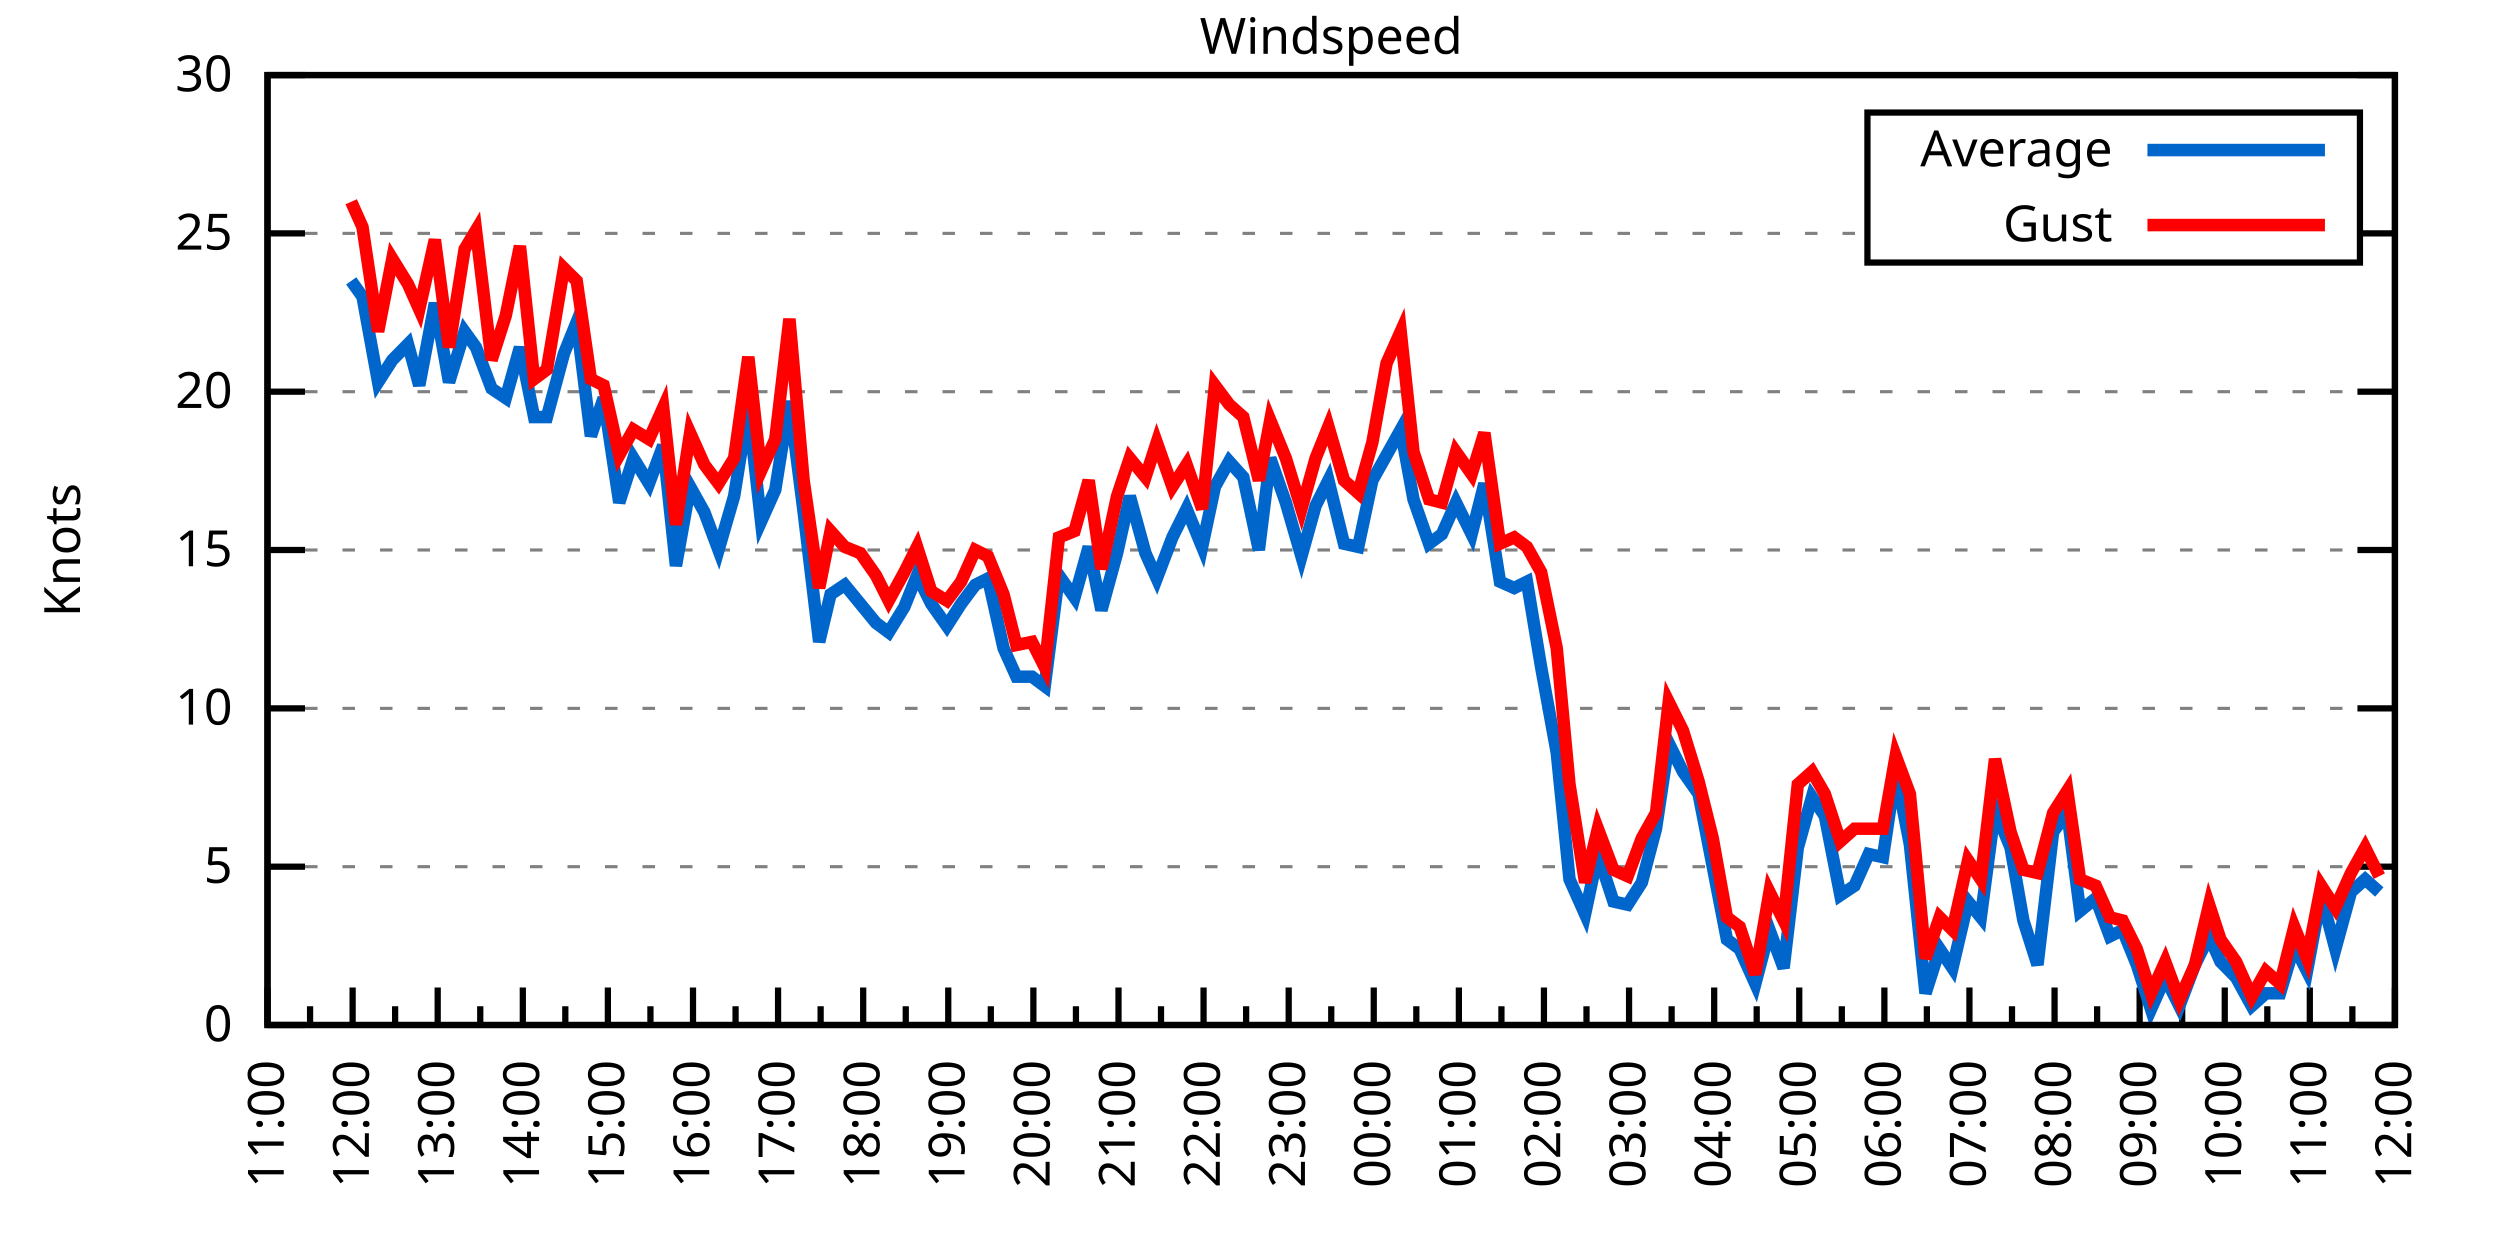
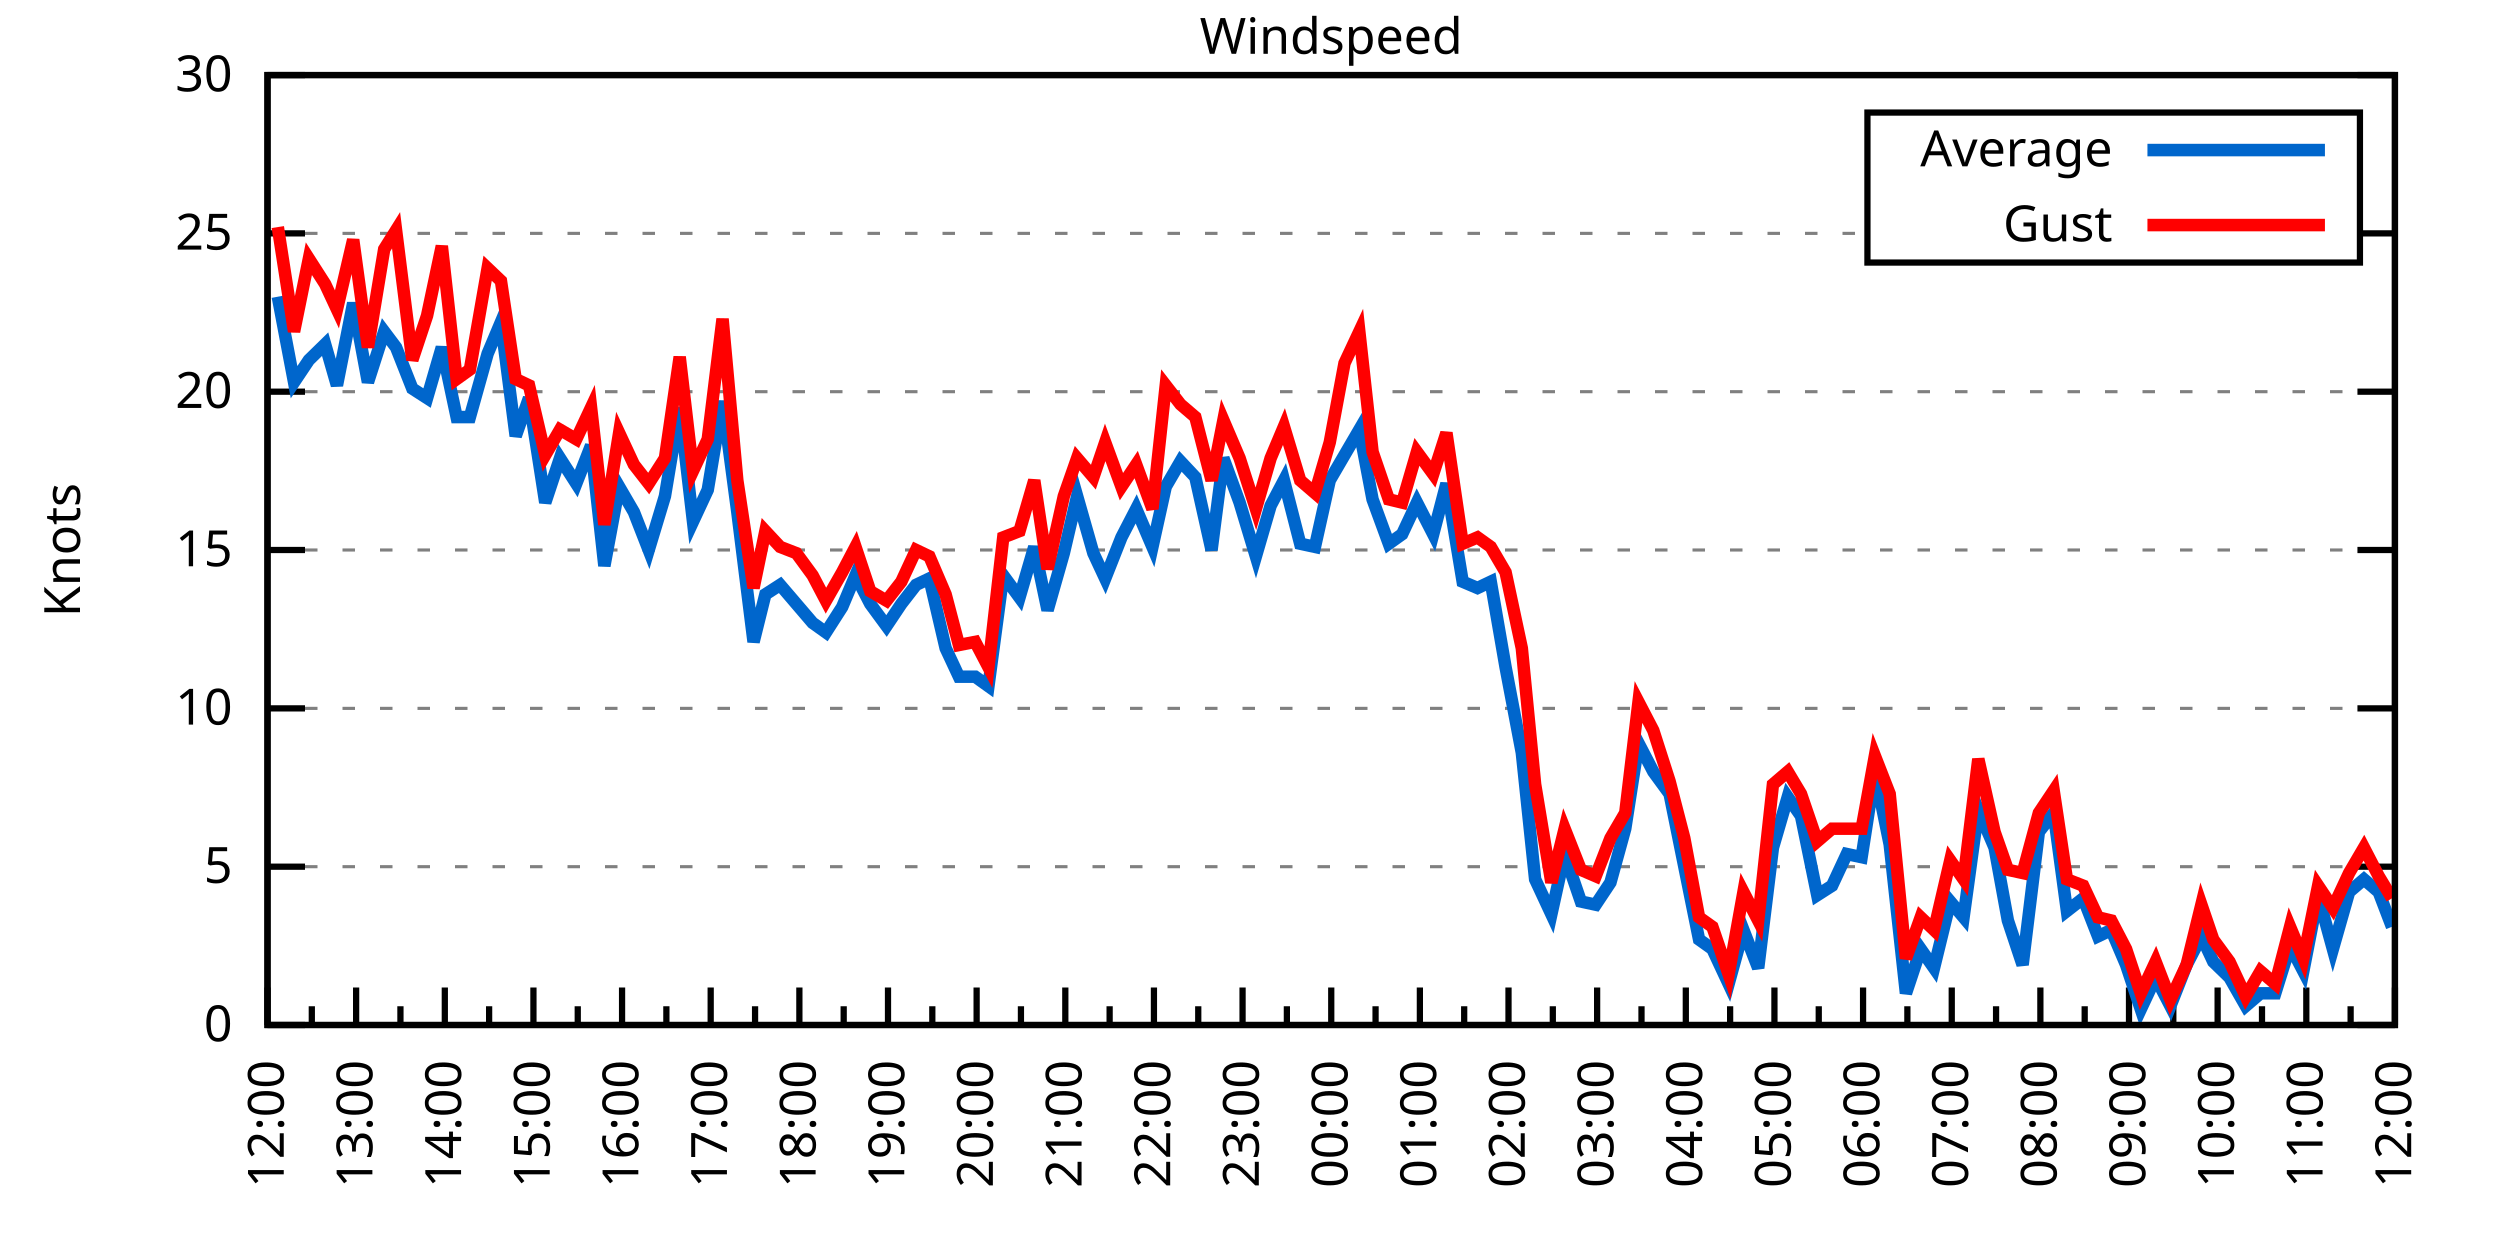
<svg xmlns="http://www.w3.org/2000/svg" xmlns:xlink="http://www.w3.org/1999/xlink" width="400" height="200" viewBox="0 0 400 200">
  <g id="gnuplot_canvas">
    <rect x="0" y="0" width="400" height="200" fill="none" />
    <defs>
      <circle id="gpDot" r="0.5" stroke-width="0.5" stroke="currentColor" />
      <path id="gpPt0" stroke-width="0.333" stroke="currentColor" d="M-1,0 h2 M0,-1 v2" />
      <path id="gpPt1" stroke-width="0.333" stroke="currentColor" d="M-1,-1 L1,1 M1,-1 L-1,1" />
      <path id="gpPt2" stroke-width="0.333" stroke="currentColor" d="M-1,0 L1,0 M0,-1 L0,1 M-1,-1 L1,1 M-1,1 L1,-1" />
      <rect id="gpPt3" stroke-width="0.333" stroke="currentColor" x="-1" y="-1" width="2" height="2" />
      <rect id="gpPt4" stroke-width="0.333" stroke="currentColor" fill="currentColor" x="-1" y="-1" width="2" height="2" />
      <circle id="gpPt5" stroke-width="0.333" stroke="currentColor" cx="0" cy="0" r="1" />
      <use xlink:href="#gpPt5" id="gpPt6" fill="currentColor" stroke="none" />
      <path id="gpPt7" stroke-width="0.333" stroke="currentColor" d="M0,-1.33 L-1.33,0.67 L1.33,0.67 z" />
      <use xlink:href="#gpPt7" id="gpPt8" fill="currentColor" stroke="none" />
      <use xlink:href="#gpPt7" id="gpPt9" stroke="currentColor" transform="rotate(180)" />
      <use xlink:href="#gpPt9" id="gpPt10" fill="currentColor" stroke="none" />
      <use xlink:href="#gpPt3" id="gpPt11" stroke="currentColor" transform="rotate(45)" />
      <use xlink:href="#gpPt11" id="gpPt12" fill="currentColor" stroke="none" />
      <path id="gpPt13" stroke-width="0.333" stroke="currentColor" d="M0,1.330 L1.265,0.411 L0.782,-1.067 L-0.782,-1.076 L-1.265,0.411 z" />
      <use xlink:href="#gpPt13" id="gpPt14" fill="currentColor" stroke="none" />
      <filter id="textbox" filterUnits="objectBoundingBox" x="0" y="0" height="1" width="1">
        <feFlood flood-color="white" flood-opacity="1" result="bgnd" />
        <feComposite in="SourceGraphic" in2="bgnd" operator="atop" />
      </filter>
      <filter id="greybox" filterUnits="objectBoundingBox" x="0" y="0" height="1" width="1">
        <feFlood flood-color="lightgrey" flood-opacity="1" result="grey" />
        <feComposite in="SourceGraphic" in2="grey" operator="atop" />
      </filter>
    </defs>
    <g fill="none" color="white" stroke="currentColor" stroke-width="1.00" stroke-linecap="butt" stroke-linejoin="miter">
</g>
    <g fill="none" color="black" stroke="currentColor" stroke-width="1.00" stroke-linecap="butt" stroke-linejoin="miter">
      <g stroke="none" shape-rendering="crispEdges">
        <polygon fill="rgb(255, 255, 255)" points="42.80,164.00 383.18,164.00 383.18,12.02 42.80,12.02 " />
      </g>
    </g>
    <g fill="none" color="black" stroke="currentColor" stroke-width="1.00" stroke-linecap="butt" stroke-linejoin="miter">
</g>
    <g fill="none" color="black" stroke="black" stroke-width="0.50" stroke-linecap="butt" stroke-linejoin="miter">
</g>
    <g fill="none" color="gray" stroke="currentColor" stroke-width="0.50" stroke-linecap="butt" stroke-linejoin="miter">
      <path stroke="gray" stroke-dasharray="2,4" class="gridline" d="M42.80,164.00 L383.19,164.00  " />
    </g>
    <g fill="none" color="gray" stroke="gray" stroke-width="1.00" stroke-linecap="butt" stroke-linejoin="miter">
</g>
    <g fill="none" color="black" stroke="currentColor" stroke-width="1.00" stroke-linecap="butt" stroke-linejoin="miter">
      <path stroke="black" d="M42.80,164.00 L48.80,164.00 M383.19,164.00 L377.19,164.00  " />
      <g transform="translate(37.20,166.60)" stroke="none" fill="black" font-family="Sans" font-size="8.00" text-anchor="end">
        <text>
          <tspan font-family="Sans"> 0</tspan>
        </text>
      </g>
    </g>
    <g fill="none" color="black" stroke="currentColor" stroke-width="1.00" stroke-linecap="butt" stroke-linejoin="miter">
</g>
    <g fill="none" color="black" stroke="black" stroke-width="0.50" stroke-linecap="butt" stroke-linejoin="miter">
</g>
    <g fill="none" color="gray" stroke="currentColor" stroke-width="0.50" stroke-linecap="butt" stroke-linejoin="miter">
      <path stroke="gray" stroke-dasharray="2,4" class="gridline" d="M42.80,138.67 L383.19,138.67  " />
    </g>
    <g fill="none" color="gray" stroke="gray" stroke-width="1.00" stroke-linecap="butt" stroke-linejoin="miter">
</g>
    <g fill="none" color="black" stroke="currentColor" stroke-width="1.00" stroke-linecap="butt" stroke-linejoin="miter">
      <path stroke="black" d="M42.80,138.67 L48.80,138.67 M383.19,138.67 L377.19,138.67  " />
      <g transform="translate(37.20,141.27)" stroke="none" fill="black" font-family="Sans" font-size="8.00" text-anchor="end">
        <text>
          <tspan font-family="Sans"> 5</tspan>
        </text>
      </g>
    </g>
    <g fill="none" color="black" stroke="currentColor" stroke-width="1.00" stroke-linecap="butt" stroke-linejoin="miter">
</g>
    <g fill="none" color="black" stroke="black" stroke-width="0.50" stroke-linecap="butt" stroke-linejoin="miter">
</g>
    <g fill="none" color="gray" stroke="currentColor" stroke-width="0.50" stroke-linecap="butt" stroke-linejoin="miter">
      <path stroke="gray" stroke-dasharray="2,4" class="gridline" d="M42.80,113.34 L383.19,113.34  " />
    </g>
    <g fill="none" color="gray" stroke="gray" stroke-width="1.00" stroke-linecap="butt" stroke-linejoin="miter">
</g>
    <g fill="none" color="black" stroke="currentColor" stroke-width="1.00" stroke-linecap="butt" stroke-linejoin="miter">
      <path stroke="black" d="M42.80,113.34 L48.80,113.34 M383.19,113.34 L377.19,113.34  " />
      <g transform="translate(37.20,115.94)" stroke="none" fill="black" font-family="Sans" font-size="8.00" text-anchor="end">
        <text>
          <tspan font-family="Sans"> 10</tspan>
        </text>
      </g>
    </g>
    <g fill="none" color="black" stroke="currentColor" stroke-width="1.00" stroke-linecap="butt" stroke-linejoin="miter">
</g>
    <g fill="none" color="black" stroke="black" stroke-width="0.50" stroke-linecap="butt" stroke-linejoin="miter">
</g>
    <g fill="none" color="gray" stroke="currentColor" stroke-width="0.50" stroke-linecap="butt" stroke-linejoin="miter">
      <path stroke="gray" stroke-dasharray="2,4" class="gridline" d="M42.80,88.00 L383.19,88.00  " />
    </g>
    <g fill="none" color="gray" stroke="gray" stroke-width="1.00" stroke-linecap="butt" stroke-linejoin="miter">
</g>
    <g fill="none" color="black" stroke="currentColor" stroke-width="1.00" stroke-linecap="butt" stroke-linejoin="miter">
      <path stroke="black" d="M42.80,88.00 L48.80,88.00 M383.19,88.00 L377.19,88.00  " />
      <g transform="translate(37.20,90.60)" stroke="none" fill="black" font-family="Sans" font-size="8.00" text-anchor="end">
        <text>
          <tspan font-family="Sans"> 15</tspan>
        </text>
      </g>
    </g>
    <g fill="none" color="black" stroke="currentColor" stroke-width="1.00" stroke-linecap="butt" stroke-linejoin="miter">
</g>
    <g fill="none" color="black" stroke="black" stroke-width="0.50" stroke-linecap="butt" stroke-linejoin="miter">
</g>
    <g fill="none" color="gray" stroke="currentColor" stroke-width="0.50" stroke-linecap="butt" stroke-linejoin="miter">
      <path stroke="gray" stroke-dasharray="2,4" class="gridline" d="M42.80,62.67 L383.19,62.67  " />
    </g>
    <g fill="none" color="gray" stroke="gray" stroke-width="1.00" stroke-linecap="butt" stroke-linejoin="miter">
</g>
    <g fill="none" color="black" stroke="currentColor" stroke-width="1.00" stroke-linecap="butt" stroke-linejoin="miter">
      <path stroke="black" d="M42.80,62.67 L48.80,62.67 M383.19,62.67 L377.19,62.67  " />
      <g transform="translate(37.20,65.27)" stroke="none" fill="black" font-family="Sans" font-size="8.00" text-anchor="end">
        <text>
          <tspan font-family="Sans"> 20</tspan>
        </text>
      </g>
    </g>
    <g fill="none" color="black" stroke="currentColor" stroke-width="1.00" stroke-linecap="butt" stroke-linejoin="miter">
</g>
    <g fill="none" color="black" stroke="black" stroke-width="0.50" stroke-linecap="butt" stroke-linejoin="miter">
</g>
    <g fill="none" color="gray" stroke="currentColor" stroke-width="0.50" stroke-linecap="butt" stroke-linejoin="miter">
      <path stroke="gray" stroke-dasharray="2,4" class="gridline" d="M42.80,37.34 L298.79,37.34 M377.59,37.34 L383.19,37.34  " />
    </g>
    <g fill="none" color="gray" stroke="gray" stroke-width="1.00" stroke-linecap="butt" stroke-linejoin="miter">
</g>
    <g fill="none" color="black" stroke="currentColor" stroke-width="1.00" stroke-linecap="butt" stroke-linejoin="miter">
      <path stroke="black" d="M42.80,37.34 L48.80,37.34 M383.19,37.34 L377.19,37.34  " />
      <g transform="translate(37.20,39.94)" stroke="none" fill="black" font-family="Sans" font-size="8.00" text-anchor="end">
        <text>
          <tspan font-family="Sans"> 25</tspan>
        </text>
      </g>
    </g>
    <g fill="none" color="black" stroke="currentColor" stroke-width="1.00" stroke-linecap="butt" stroke-linejoin="miter">
</g>
    <g fill="none" color="black" stroke="black" stroke-width="0.50" stroke-linecap="butt" stroke-linejoin="miter">
</g>
    <g fill="none" color="gray" stroke="currentColor" stroke-width="0.50" stroke-linecap="butt" stroke-linejoin="miter">
      <path stroke="gray" stroke-dasharray="2,4" class="gridline" d="M42.80,12.01 L383.19,12.01  " />
    </g>
    <g fill="none" color="gray" stroke="gray" stroke-width="1.00" stroke-linecap="butt" stroke-linejoin="miter">
</g>
    <g fill="none" color="black" stroke="currentColor" stroke-width="1.00" stroke-linecap="butt" stroke-linejoin="miter">
      <path stroke="black" d="M42.80,12.01 L48.80,12.01 M383.19,12.01 L377.19,12.01  " />
      <g transform="translate(37.20,14.61)" stroke="none" fill="black" font-family="Sans" font-size="8.00" text-anchor="end">
        <text>
          <tspan font-family="Sans"> 30</tspan>
        </text>
      </g>
    </g>
    <g fill="none" color="black" stroke="currentColor" stroke-width="1.00" stroke-linecap="butt" stroke-linejoin="miter">
      <path stroke="black" d="M42.80,164.00 L42.80,158.00  " />
      <g transform="translate(45.40,169.60) rotate(270)" stroke="none" fill="black" font-family="Sans" font-size="8.00" text-anchor="end">
        <text>
+           <tspan font-family="Sans">12:00</tspan>
+         </text>
+       </g>
+     </g>
+     <g fill="none" color="black" stroke="currentColor" stroke-width="1.00" stroke-linecap="butt" stroke-linejoin="miter">
+       <path stroke="black" d="M49.89,164.00 L49.89,161.00 M56.98,164.00 L56.98,158.00  " />
+       <g transform="translate(59.58,169.60) rotate(270)" stroke="none" fill="black" font-family="Sans" font-size="8.00" text-anchor="end">
+         <text>
+           <tspan font-family="Sans">13:00</tspan>
+         </text>
+       </g>
+     </g>
+     <g fill="none" color="black" stroke="currentColor" stroke-width="1.00" stroke-linecap="butt" stroke-linejoin="miter">
+       <path stroke="black" d="M64.07,164.00 L64.07,161.00 M71.17,164.00 L71.17,158.00  " />
+       <g transform="translate(73.77,169.60) rotate(270)" stroke="none" fill="black" font-family="Sans" font-size="8.00" text-anchor="end">
+         <text>
+           <tspan font-family="Sans">14:00</tspan>
+         </text>
+       </g>
+     </g>
+     <g fill="none" color="black" stroke="currentColor" stroke-width="1.00" stroke-linecap="butt" stroke-linejoin="miter">
+       <path stroke="black" d="M78.26,164.00 L78.26,161.00 M85.35,164.00 L85.35,158.00  " />
+       <g transform="translate(87.95,169.60) rotate(270)" stroke="none" fill="black" font-family="Sans" font-size="8.00" text-anchor="end">
+         <text>
+           <tspan font-family="Sans">15:00</tspan>
+         </text>
+       </g>
+     </g>
+     <g fill="none" color="black" stroke="currentColor" stroke-width="1.00" stroke-linecap="butt" stroke-linejoin="miter">
+       <path stroke="black" d="M92.44,164.00 L92.44,161.00 M99.53,164.00 L99.53,158.00  " />
+       <g transform="translate(102.13,169.60) rotate(270)" stroke="none" fill="black" font-family="Sans" font-size="8.00" text-anchor="end">
+         <text>
+           <tspan font-family="Sans">16:00</tspan>
+         </text>
+       </g>
+     </g>
+     <g fill="none" color="black" stroke="currentColor" stroke-width="1.00" stroke-linecap="butt" stroke-linejoin="miter">
+       <path stroke="black" d="M106.62,164.00 L106.62,161.00 M113.71,164.00 L113.71,158.00  " />
+       <g transform="translate(116.31,169.60) rotate(270)" stroke="none" fill="black" font-family="Sans" font-size="8.00" text-anchor="end">
+         <text>
+           <tspan font-family="Sans">17:00</tspan>
+         </text>
+       </g>
+     </g>
+     <g fill="none" color="black" stroke="currentColor" stroke-width="1.00" stroke-linecap="butt" stroke-linejoin="miter">
+       <path stroke="black" d="M120.81,164.00 L120.81,161.00 M127.90,164.00 L127.90,158.00  " />
+       <g transform="translate(130.50,169.60) rotate(270)" stroke="none" fill="black" font-family="Sans" font-size="8.00" text-anchor="end">
+         <text>
+           <tspan font-family="Sans">18:00</tspan>
+         </text>
+       </g>
+     </g>
+     <g fill="none" color="black" stroke="currentColor" stroke-width="1.00" stroke-linecap="butt" stroke-linejoin="miter">
+       <path stroke="black" d="M134.99,164.00 L134.99,161.00 M142.08,164.00 L142.08,158.00  " />
+       <g transform="translate(144.68,169.60) rotate(270)" stroke="none" fill="black" font-family="Sans" font-size="8.00" text-anchor="end">
+         <text>
+           <tspan font-family="Sans">19:00</tspan>
+         </text>
+       </g>
+     </g>
+     <g fill="none" color="black" stroke="currentColor" stroke-width="1.00" stroke-linecap="butt" stroke-linejoin="miter">
+       <path stroke="black" d="M149.17,164.00 L149.17,161.00 M156.26,164.00 L156.26,158.00  " />
+       <g transform="translate(158.86,169.60) rotate(270)" stroke="none" fill="black" font-family="Sans" font-size="8.00" text-anchor="end">
+         <text>
+           <tspan font-family="Sans">20:00</tspan>
+         </text>
+       </g>
+     </g>
+     <g fill="none" color="black" stroke="currentColor" stroke-width="1.00" stroke-linecap="butt" stroke-linejoin="miter">
+       <path stroke="black" d="M163.35,164.00 L163.35,161.00 M170.45,164.00 L170.45,158.00  " />
+       <g transform="translate(173.05,169.60) rotate(270)" stroke="none" fill="black" font-family="Sans" font-size="8.00" text-anchor="end">
+         <text>
+           <tspan font-family="Sans">21:00</tspan>
+         </text>
+       </g>
+     </g>
+     <g fill="none" color="black" stroke="currentColor" stroke-width="1.00" stroke-linecap="butt" stroke-linejoin="miter">
+       <path stroke="black" d="M177.54,164.00 L177.54,161.00 M184.63,164.00 L184.63,158.00  " />
+       <g transform="translate(187.23,169.60) rotate(270)" stroke="none" fill="black" font-family="Sans" font-size="8.00" text-anchor="end">
+         <text>
+           <tspan font-family="Sans">22:00</tspan>
+         </text>
+       </g>
+     </g>
+     <g fill="none" color="black" stroke="currentColor" stroke-width="1.00" stroke-linecap="butt" stroke-linejoin="miter">
+       <path stroke="black" d="M191.72,164.00 L191.72,161.00 M198.81,164.00 L198.81,158.00  " />
+       <g transform="translate(201.41,169.60) rotate(270)" stroke="none" fill="black" font-family="Sans" font-size="8.00" text-anchor="end">
+         <text>
+           <tspan font-family="Sans">23:00</tspan>
+         </text>
+       </g>
+     </g>
+     <g fill="none" color="black" stroke="currentColor" stroke-width="1.00" stroke-linecap="butt" stroke-linejoin="miter">
+       <path stroke="black" d="M205.90,164.00 L205.90,161.00 M213.00,164.00 L213.00,158.00  " />
+       <g transform="translate(215.60,169.60) rotate(270)" stroke="none" fill="black" font-family="Sans" font-size="8.00" text-anchor="end">
+         <text>
+           <tspan font-family="Sans">00:00</tspan>
+         </text>
+       </g>
+     </g>
+     <g fill="none" color="black" stroke="currentColor" stroke-width="1.00" stroke-linecap="butt" stroke-linejoin="miter">
+       <path stroke="black" d="M220.09,164.00 L220.09,161.00 M227.18,164.00 L227.18,158.00  " />
+       <g transform="translate(229.78,169.60) rotate(270)" stroke="none" fill="black" font-family="Sans" font-size="8.00" text-anchor="end">
+         <text>
+           <tspan font-family="Sans">01:00</tspan>
+         </text>
+       </g>
+     </g>
+     <g fill="none" color="black" stroke="currentColor" stroke-width="1.00" stroke-linecap="butt" stroke-linejoin="miter">
+       <path stroke="black" d="M234.27,164.00 L234.27,161.00 M241.36,164.00 L241.36,158.00  " />
+       <g transform="translate(243.96,169.60) rotate(270)" stroke="none" fill="black" font-family="Sans" font-size="8.00" text-anchor="end">
+         <text>
+           <tspan font-family="Sans">02:00</tspan>
+         </text>
+       </g>
+     </g>
+     <g fill="none" color="black" stroke="currentColor" stroke-width="1.00" stroke-linecap="butt" stroke-linejoin="miter">
+       <path stroke="black" d="M248.45,164.00 L248.45,161.00 M255.54,164.00 L255.54,158.00  " />
+       <g transform="translate(258.14,169.60) rotate(270)" stroke="none" fill="black" font-family="Sans" font-size="8.00" text-anchor="end">
+         <text>
+           <tspan font-family="Sans">03:00</tspan>
+         </text>
+       </g>
+     </g>
+     <g fill="none" color="black" stroke="currentColor" stroke-width="1.00" stroke-linecap="butt" stroke-linejoin="miter">
+       <path stroke="black" d="M262.64,164.00 L262.64,161.00 M269.73,164.00 L269.73,158.00  " />
+       <g transform="translate(272.33,169.60) rotate(270)" stroke="none" fill="black" font-family="Sans" font-size="8.00" text-anchor="end">
+         <text>
+           <tspan font-family="Sans">04:00</tspan>
+         </text>
+       </g>
+     </g>
+     <g fill="none" color="black" stroke="currentColor" stroke-width="1.00" stroke-linecap="butt" stroke-linejoin="miter">
+       <path stroke="black" d="M276.82,164.00 L276.82,161.00 M283.91,164.00 L283.91,158.00  " />
+       <g transform="translate(286.51,169.60) rotate(270)" stroke="none" fill="black" font-family="Sans" font-size="8.00" text-anchor="end">
+         <text>
+           <tspan font-family="Sans">05:00</tspan>
+         </text>
+       </g>
+     </g>
+     <g fill="none" color="black" stroke="currentColor" stroke-width="1.00" stroke-linecap="butt" stroke-linejoin="miter">
+       <path stroke="black" d="M291.00,164.00 L291.00,161.00 M298.09,164.00 L298.09,158.00  " />
+       <g transform="translate(300.69,169.60) rotate(270)" stroke="none" fill="black" font-family="Sans" font-size="8.00" text-anchor="end">
+         <text>
+           <tspan font-family="Sans">06:00</tspan>
+         </text>
+       </g>
+     </g>
+     <g fill="none" color="black" stroke="currentColor" stroke-width="1.00" stroke-linecap="butt" stroke-linejoin="miter">
+       <path stroke="black" d="M305.18,164.00 L305.18,161.00 M312.28,164.00 L312.28,158.00  " />
+       <g transform="translate(314.88,169.60) rotate(270)" stroke="none" fill="black" font-family="Sans" font-size="8.00" text-anchor="end">
+         <text>
+           <tspan font-family="Sans">07:00</tspan>
+         </text>
+       </g>
+     </g>
+     <g fill="none" color="black" stroke="currentColor" stroke-width="1.00" stroke-linecap="butt" stroke-linejoin="miter">
+       <path stroke="black" d="M319.37,164.00 L319.37,161.00 M326.46,164.00 L326.46,158.00  " />
+       <g transform="translate(329.06,169.60) rotate(270)" stroke="none" fill="black" font-family="Sans" font-size="8.00" text-anchor="end">
+         <text>
+           <tspan font-family="Sans">08:00</tspan>
+         </text>
+       </g>
+     </g>
+     <g fill="none" color="black" stroke="currentColor" stroke-width="1.00" stroke-linecap="butt" stroke-linejoin="miter">
+       <path stroke="black" d="M333.55,164.00 L333.55,161.00 M340.64,164.00 L340.64,158.00  " />
+       <g transform="translate(343.24,169.60) rotate(270)" stroke="none" fill="black" font-family="Sans" font-size="8.00" text-anchor="end">
+         <text>
+           <tspan font-family="Sans">09:00</tspan>
+         </text>
+       </g>
+     </g>
+     <g fill="none" color="black" stroke="currentColor" stroke-width="1.00" stroke-linecap="butt" stroke-linejoin="miter">
+       <path stroke="black" d="M347.73,164.00 L347.73,161.00 M354.82,164.00 L354.82,158.00  " />
+       <g transform="translate(357.42,169.60) rotate(270)" stroke="none" fill="black" font-family="Sans" font-size="8.00" text-anchor="end">
+         <text>
+           <tspan font-family="Sans">10:00</tspan>
+         </text>
+       </g>
+     </g>
+     <g fill="none" color="black" stroke="currentColor" stroke-width="1.00" stroke-linecap="butt" stroke-linejoin="miter">
+       <path stroke="black" d="M361.92,164.00 L361.92,161.00 M369.01,164.00 L369.01,158.00  " />
+       <g transform="translate(371.61,169.60) rotate(270)" stroke="none" fill="black" font-family="Sans" font-size="8.00" text-anchor="end">
+         <text>
          <tspan font-family="Sans">11:00</tspan>
        </text>
      </g>
    </g>
    <g fill="none" color="black" stroke="currentColor" stroke-width="1.00" stroke-linecap="butt" stroke-linejoin="miter">
-       <path stroke="black" d="M49.61,164.00 L49.61,161.00 M56.42,164.00 L56.42,158.00  " />
-       <g transform="translate(59.02,169.60) rotate(270)" stroke="none" fill="black" font-family="Sans" font-size="8.00" text-anchor="end">
-         <text>
-           <tspan font-family="Sans">12:00</tspan>
-         </text>
-       </g>
-     </g>
-     <g fill="none" color="black" stroke="currentColor" stroke-width="1.00" stroke-linecap="butt" stroke-linejoin="miter">
-       <path stroke="black" d="M63.22,164.00 L63.22,161.00 M70.03,164.00 L70.03,158.00  " />
-       <g transform="translate(72.63,169.60) rotate(270)" stroke="none" fill="black" font-family="Sans" font-size="8.00" text-anchor="end">
-         <text>
-           <tspan font-family="Sans">13:00</tspan>
-         </text>
-       </g>
-     </g>
-     <g fill="none" color="black" stroke="currentColor" stroke-width="1.00" stroke-linecap="butt" stroke-linejoin="miter">
-       <path stroke="black" d="M76.84,164.00 L76.84,161.00 M83.65,164.00 L83.65,158.00  " />
-       <g transform="translate(86.25,169.60) rotate(270)" stroke="none" fill="black" font-family="Sans" font-size="8.00" text-anchor="end">
-         <text>
-           <tspan font-family="Sans">14:00</tspan>
-         </text>
-       </g>
-     </g>
-     <g fill="none" color="black" stroke="currentColor" stroke-width="1.00" stroke-linecap="butt" stroke-linejoin="miter">
-       <path stroke="black" d="M90.45,164.00 L90.45,161.00 M97.26,164.00 L97.26,158.00  " />
-       <g transform="translate(99.86,169.60) rotate(270)" stroke="none" fill="black" font-family="Sans" font-size="8.00" text-anchor="end">
-         <text>
-           <tspan font-family="Sans">15:00</tspan>
-         </text>
-       </g>
-     </g>
-     <g fill="none" color="black" stroke="currentColor" stroke-width="1.00" stroke-linecap="butt" stroke-linejoin="miter">
-       <path stroke="black" d="M104.07,164.00 L104.07,161.00 M110.88,164.00 L110.88,158.00  " />
-       <g transform="translate(113.48,169.60) rotate(270)" stroke="none" fill="black" font-family="Sans" font-size="8.00" text-anchor="end">
-         <text>
-           <tspan font-family="Sans">16:00</tspan>
-         </text>
-       </g>
-     </g>
-     <g fill="none" color="black" stroke="currentColor" stroke-width="1.00" stroke-linecap="butt" stroke-linejoin="miter">
-       <path stroke="black" d="M117.69,164.00 L117.69,161.00 M124.49,164.00 L124.49,158.00  " />
-       <g transform="translate(127.09,169.60) rotate(270)" stroke="none" fill="black" font-family="Sans" font-size="8.00" text-anchor="end">
-         <text>
-           <tspan font-family="Sans">17:00</tspan>
-         </text>
-       </g>
-     </g>
-     <g fill="none" color="black" stroke="currentColor" stroke-width="1.00" stroke-linecap="butt" stroke-linejoin="miter">
-       <path stroke="black" d="M131.30,164.00 L131.30,161.00 M138.11,164.00 L138.11,158.00  " />
-       <g transform="translate(140.71,169.60) rotate(270)" stroke="none" fill="black" font-family="Sans" font-size="8.00" text-anchor="end">
-         <text>
-           <tspan font-family="Sans">18:00</tspan>
-         </text>
-       </g>
-     </g>
-     <g fill="none" color="black" stroke="currentColor" stroke-width="1.00" stroke-linecap="butt" stroke-linejoin="miter">
-       <path stroke="black" d="M144.92,164.00 L144.92,161.00 M151.72,164.00 L151.72,158.00  " />
-       <g transform="translate(154.32,169.60) rotate(270)" stroke="none" fill="black" font-family="Sans" font-size="8.00" text-anchor="end">
-         <text>
-           <tspan font-family="Sans">19:00</tspan>
-         </text>
-       </g>
-     </g>
-     <g fill="none" color="black" stroke="currentColor" stroke-width="1.00" stroke-linecap="butt" stroke-linejoin="miter">
-       <path stroke="black" d="M158.53,164.00 L158.53,161.00 M165.34,164.00 L165.34,158.00  " />
-       <g transform="translate(167.94,169.60) rotate(270)" stroke="none" fill="black" font-family="Sans" font-size="8.00" text-anchor="end">
-         <text>
-           <tspan font-family="Sans">20:00</tspan>
-         </text>
-       </g>
-     </g>
-     <g fill="none" color="black" stroke="currentColor" stroke-width="1.00" stroke-linecap="butt" stroke-linejoin="miter">
-       <path stroke="black" d="M172.15,164.00 L172.15,161.00 M178.96,164.00 L178.96,158.00  " />
-       <g transform="translate(181.56,169.60) rotate(270)" stroke="none" fill="black" font-family="Sans" font-size="8.00" text-anchor="end">
-         <text>
-           <tspan font-family="Sans">21:00</tspan>
-         </text>
-       </g>
-     </g>
-     <g fill="none" color="black" stroke="currentColor" stroke-width="1.00" stroke-linecap="butt" stroke-linejoin="miter">
-       <path stroke="black" d="M185.76,164.00 L185.76,161.00 M192.57,164.00 L192.57,158.00  " />
-       <g transform="translate(195.17,169.60) rotate(270)" stroke="none" fill="black" font-family="Sans" font-size="8.00" text-anchor="end">
-         <text>
-           <tspan font-family="Sans">22:00</tspan>
-         </text>
-       </g>
-     </g>
-     <g fill="none" color="black" stroke="currentColor" stroke-width="1.00" stroke-linecap="butt" stroke-linejoin="miter">
-       <path stroke="black" d="M199.38,164.00 L199.38,161.00 M206.19,164.00 L206.19,158.00  " />
-       <g transform="translate(208.79,169.60) rotate(270)" stroke="none" fill="black" font-family="Sans" font-size="8.00" text-anchor="end">
-         <text>
-           <tspan font-family="Sans">23:00</tspan>
-         </text>
-       </g>
-     </g>
-     <g fill="none" color="black" stroke="currentColor" stroke-width="1.00" stroke-linecap="butt" stroke-linejoin="miter">
-       <path stroke="black" d="M213.00,164.00 L213.00,161.00 M219.80,164.00 L219.80,158.00  " />
-       <g transform="translate(222.40,169.60) rotate(270)" stroke="none" fill="black" font-family="Sans" font-size="8.00" text-anchor="end">
-         <text>
-           <tspan font-family="Sans">00:00</tspan>
-         </text>
-       </g>
-     </g>
-     <g fill="none" color="black" stroke="currentColor" stroke-width="1.00" stroke-linecap="butt" stroke-linejoin="miter">
-       <path stroke="black" d="M226.61,164.00 L226.61,161.00 M233.42,164.00 L233.42,158.00  " />
-       <g transform="translate(236.02,169.60) rotate(270)" stroke="none" fill="black" font-family="Sans" font-size="8.00" text-anchor="end">
-         <text>
-           <tspan font-family="Sans">01:00</tspan>
-         </text>
-       </g>
-     </g>
-     <g fill="none" color="black" stroke="currentColor" stroke-width="1.00" stroke-linecap="butt" stroke-linejoin="miter">
-       <path stroke="black" d="M240.23,164.00 L240.23,161.00 M247.03,164.00 L247.03,158.00  " />
-       <g transform="translate(249.63,169.60) rotate(270)" stroke="none" fill="black" font-family="Sans" font-size="8.00" text-anchor="end">
-         <text>
-           <tspan font-family="Sans">02:00</tspan>
-         </text>
-       </g>
-     </g>
-     <g fill="none" color="black" stroke="currentColor" stroke-width="1.00" stroke-linecap="butt" stroke-linejoin="miter">
-       <path stroke="black" d="M253.84,164.00 L253.84,161.00 M260.65,164.00 L260.65,158.00  " />
-       <g transform="translate(263.25,169.60) rotate(270)" stroke="none" fill="black" font-family="Sans" font-size="8.00" text-anchor="end">
-         <text>
-           <tspan font-family="Sans">03:00</tspan>
-         </text>
-       </g>
-     </g>
-     <g fill="none" color="black" stroke="currentColor" stroke-width="1.00" stroke-linecap="butt" stroke-linejoin="miter">
-       <path stroke="black" d="M267.46,164.00 L267.46,161.00 M274.27,164.00 L274.27,158.00  " />
-       <g transform="translate(276.87,169.60) rotate(270)" stroke="none" fill="black" font-family="Sans" font-size="8.00" text-anchor="end">
-         <text>
-           <tspan font-family="Sans">04:00</tspan>
-         </text>
-       </g>
-     </g>
-     <g fill="none" color="black" stroke="currentColor" stroke-width="1.00" stroke-linecap="butt" stroke-linejoin="miter">
-       <path stroke="black" d="M281.07,164.00 L281.07,161.00 M287.88,164.00 L287.88,158.00  " />
-       <g transform="translate(290.48,169.60) rotate(270)" stroke="none" fill="black" font-family="Sans" font-size="8.00" text-anchor="end">
-         <text>
-           <tspan font-family="Sans">05:00</tspan>
-         </text>
-       </g>
-     </g>
-     <g fill="none" color="black" stroke="currentColor" stroke-width="1.00" stroke-linecap="butt" stroke-linejoin="miter">
-       <path stroke="black" d="M294.69,164.00 L294.69,161.00 M301.50,164.00 L301.50,158.00  " />
-       <g transform="translate(304.10,169.60) rotate(270)" stroke="none" fill="black" font-family="Sans" font-size="8.00" text-anchor="end">
-         <text>
-           <tspan font-family="Sans">06:00</tspan>
-         </text>
-       </g>
-     </g>
-     <g fill="none" color="black" stroke="currentColor" stroke-width="1.00" stroke-linecap="butt" stroke-linejoin="miter">
-       <path stroke="black" d="M308.30,164.00 L308.30,161.00 M315.11,164.00 L315.11,158.00  " />
-       <g transform="translate(317.71,169.60) rotate(270)" stroke="none" fill="black" font-family="Sans" font-size="8.00" text-anchor="end">
-         <text>
-           <tspan font-family="Sans">07:00</tspan>
-         </text>
-       </g>
-     </g>
-     <g fill="none" color="black" stroke="currentColor" stroke-width="1.00" stroke-linecap="butt" stroke-linejoin="miter">
-       <path stroke="black" d="M321.92,164.00 L321.92,161.00 M328.73,164.00 L328.73,158.00  " />
-       <g transform="translate(331.33,169.60) rotate(270)" stroke="none" fill="black" font-family="Sans" font-size="8.00" text-anchor="end">
-         <text>
-           <tspan font-family="Sans">08:00</tspan>
-         </text>
-       </g>
-     </g>
-     <g fill="none" color="black" stroke="currentColor" stroke-width="1.00" stroke-linecap="butt" stroke-linejoin="miter">
-       <path stroke="black" d="M335.54,164.00 L335.54,161.00 M342.34,164.00 L342.34,158.00  " />
-       <g transform="translate(344.94,169.60) rotate(270)" stroke="none" fill="black" font-family="Sans" font-size="8.00" text-anchor="end">
-         <text>
-           <tspan font-family="Sans">09:00</tspan>
-         </text>
-       </g>
-     </g>
-     <g fill="none" color="black" stroke="currentColor" stroke-width="1.00" stroke-linecap="butt" stroke-linejoin="miter">
-       <path stroke="black" d="M349.15,164.00 L349.15,161.00 M355.96,164.00 L355.96,158.00  " />
-       <g transform="translate(358.56,169.60) rotate(270)" stroke="none" fill="black" font-family="Sans" font-size="8.00" text-anchor="end">
-         <text>
-           <tspan font-family="Sans">10:00</tspan>
-         </text>
-       </g>
-     </g>
-     <g fill="none" color="black" stroke="currentColor" stroke-width="1.00" stroke-linecap="butt" stroke-linejoin="miter">
-       <path stroke="black" d="M362.77,164.00 L362.77,161.00 M369.57,164.00 L369.57,158.00  " />
-       <g transform="translate(372.17,169.60) rotate(270)" stroke="none" fill="black" font-family="Sans" font-size="8.00" text-anchor="end">
-         <text>
-           <tspan font-family="Sans">11:00</tspan>
-         </text>
-       </g>
-     </g>
-     <g fill="none" color="black" stroke="currentColor" stroke-width="1.00" stroke-linecap="butt" stroke-linejoin="miter">
-       <path stroke="black" d="M376.38,164.00 L376.38,161.00 M383.19,164.00 L383.19,158.00  " />
+       <path stroke="black" d="M376.10,164.00 L376.10,161.00 M383.19,164.00 L383.19,158.00  " />
      <g transform="translate(385.79,169.60) rotate(270)" stroke="none" fill="black" font-family="Sans" font-size="8.00" text-anchor="end">
        <text>
          <tspan font-family="Sans">12:00</tspan>
        </text>
      </g>
    </g>
    <g fill="none" color="black" stroke="currentColor" stroke-width="1.00" stroke-linecap="butt" stroke-linejoin="miter">
</g>
    <g fill="none" color="black" stroke="currentColor" stroke-width="1.00" stroke-linecap="butt" stroke-linejoin="miter">
      <path stroke="black" d="M42.80,12.01 L42.80,164.00 L383.19,164.00 L383.19,12.01 L42.80,12.01 Z  " />
    </g>
    <g fill="none" color="black" stroke="currentColor" stroke-width="1.00" stroke-linecap="butt" stroke-linejoin="miter">
      <g transform="translate(12.80,88.01) rotate(270)" stroke="none" fill="black" font-family="Sans" font-size="8.00" text-anchor="middle">
        <text>
          <tspan font-family="Sans">Knots</tspan>
        </text>
      </g>
    </g>
    <g fill="none" color="black" stroke="currentColor" stroke-width="1.00" stroke-linecap="butt" stroke-linejoin="miter">
</g>
    <g fill="none" color="black" stroke="currentColor" stroke-width="1.00" stroke-linecap="butt" stroke-linejoin="miter">
      <path stroke="black" d="M298.79,42.01 L298.79,18.01 L377.59,18.01 L377.59,42.01 L298.79,42.01 Z  " />
    </g>
    <g id="Windspeed_plot_1">
      <g fill="none" color="white" stroke="black" stroke-width="2.00" stroke-linecap="butt" stroke-linejoin="miter">
</g>
      <g fill="none" color="black" stroke="currentColor" stroke-width="2.00" stroke-linecap="butt" stroke-linejoin="miter">
        <g transform="translate(337.99,26.61)" stroke="none" fill="black" font-family="Sans" font-size="8.00" text-anchor="end">
          <text>
            <tspan font-family="Sans">Average</tspan>
          </text>
        </g>
      </g>
      <g fill="none" color="black" stroke="currentColor" stroke-width="2.00" stroke-linecap="butt" stroke-linejoin="miter">
-         <path stroke="rgb(  0, 102, 204)" d="M343.59,24.01 L371.99,24.01 M56.19,44.94 L58.00,47.47 L60.50,61.15 L62.77,57.61 L65.27,55.07 L67.08,61.66   L69.58,48.49 L71.85,61.15 L74.34,53.05 L76.16,55.58 L78.65,62.17 L80.92,63.69 L83.19,55.58 L85.46,66.73   L87.50,66.73 L90.23,56.59 L92.27,51.53 L94.54,69.77 L96.58,63.69 L99.08,80.41 L101.35,73.31 L103.84,77.37   L106.11,71.29 L108.15,90.54 L110.42,77.87 L112.69,81.93 L114.96,88.00 L117.46,79.39 L119.73,65.21 L121.77,83.45   L124.04,78.38 L126.31,64.19 L128.58,81.93 L131.07,102.70 L132.89,95.10 L135.16,93.58 L137.66,96.62 L140.15,99.66   L142.19,101.18 L144.69,97.12 L146.73,92.06 L149.00,96.62 L151.50,100.16 L153.77,96.62 L156.04,93.58 L158.08,92.56   L160.57,103.71 L162.62,108.27 L165.11,108.27 L167.16,109.79 L169.43,92.06 L171.92,95.60 L174.19,87.50 L176.23,97.63   L178.73,88.51 L180.77,79.39 L183.27,88.51 L185.08,92.56 L187.58,85.98 L189.85,81.42 L192.34,87.50 L194.39,77.87   L196.66,73.82 L198.93,76.35 L201.42,88.00 L203.24,73.31 L205.73,80.41 L208.23,89.02 L210.50,80.91 L212.54,76.86   L215.04,86.99 L217.31,87.50 L219.58,76.86 L221.85,72.81 L224.11,68.75 L226.16,79.90 L228.65,86.99 L230.70,85.47   L232.96,80.41 L235.46,85.47 L237.50,77.37 L240.00,93.07 L242.27,94.08 L244.31,93.07 L246.58,106.75 L249.08,120.43   L251.12,140.69 L253.61,146.27 L255.66,136.64 L258.15,144.24 L260.42,144.75 L262.69,141.20 L264.96,132.59 L267.00,118.91   L269.27,123.47 L271.77,127.02 L274.04,138.67 L276.31,150.32 L278.35,151.84 L280.85,157.41 L283.12,148.80 L285.38,154.88   L287.65,135.63 L289.92,127.52 L291.97,130.56 L294.46,143.23 L296.73,141.71 L299.00,136.64 L301.27,137.15 L303.31,123.47   L305.58,135.12 L308.08,158.93 L310.35,151.84 L312.39,154.88 L314.89,144.24 L316.93,146.77 L319.20,129.55 L321.69,135.63   L323.74,147.28 L326.00,154.37 L328.50,133.10 L330.77,130.06 L332.81,145.76 L335.31,143.73 L337.58,149.81 L339.62,148.80   L341.89,154.37 L344.16,161.47 L346.43,156.40 L348.70,160.96 L351.19,154.37 L353.46,149.81 L355.28,153.87 L357.77,156.40   L360.27,160.96 L362.54,158.93 L364.81,158.93 L367.08,151.33 L369.12,155.39 L371.39,143.23 L373.66,151.84 L376.16,142.72   L378.42,140.69 L380.69,142.72  " />
+         <path stroke="rgb(  0, 102, 204)" d="M343.59,24.01 L371.99,24.01 M44.45,47.47 L47.05,61.15 L49.42,57.61 L52.02,55.07 L53.91,61.66 L56.51,48.49   L58.87,61.15 L61.47,53.05 L63.37,55.58 L65.97,62.17 L68.33,63.69 L70.69,55.58 L73.06,66.73 L75.18,66.73   L78.02,56.59 L80.15,51.53 L82.51,69.77 L84.64,63.69 L87.24,80.41 L89.60,73.31 L92.20,77.37 L94.57,71.29   L96.70,90.54 L99.06,77.87 L101.42,81.93 L103.79,88.00 L106.39,79.39 L108.75,65.21 L110.88,83.45 L113.24,78.38   L115.61,64.19 L117.97,81.93 L120.57,102.70 L122.46,95.10 L124.82,93.58 L127.42,96.62 L130.02,99.66 L132.15,101.18   L134.75,97.12 L136.88,92.06 L139.24,96.62 L141.84,100.16 L144.21,96.62 L146.57,93.58 L148.70,92.56 L151.30,103.71   L153.43,108.27 L156.03,108.27 L158.15,109.79 L160.52,92.06 L163.12,95.60 L165.48,87.50 L167.61,97.63 L170.21,88.51   L172.34,79.39 L174.94,88.51 L176.83,92.56 L179.43,85.98 L181.79,81.42 L184.39,87.50 L186.52,77.87 L188.88,73.82   L191.25,76.35 L193.85,88.00 L195.74,73.31 L198.34,80.41 L200.94,89.02 L203.30,80.91 L205.43,76.86 L208.03,86.99   L210.39,87.50 L212.76,76.86 L215.12,72.81 L217.49,68.75 L219.61,79.90 L222.21,86.99 L224.34,85.47 L226.71,80.41   L229.31,85.47 L231.43,77.37 L234.03,93.07 L236.40,94.08 L238.52,93.07 L240.89,106.75 L243.49,120.43 L245.62,140.69   L248.22,146.27 L250.34,136.64 L252.94,144.24 L255.31,144.75 L257.67,141.20 L260.04,132.59 L262.16,118.91 L264.53,123.47   L267.13,127.02 L269.49,138.67 L271.85,150.32 L273.98,151.84 L276.58,157.41 L278.95,148.80 L281.31,154.88 L283.67,135.63   L286.04,127.52 L288.16,130.56 L290.76,143.23 L293.13,141.71 L295.49,136.64 L297.86,137.15 L299.98,123.47 L302.35,135.12   L304.95,158.93 L307.31,151.84 L309.44,154.88 L312.04,144.24 L314.17,146.77 L316.53,129.55 L319.13,135.63 L321.26,147.28   L323.62,154.37 L326.22,133.10 L328.59,130.06 L330.71,145.76 L333.31,143.73 L335.68,149.81 L337.80,148.80 L340.17,154.37   L342.53,161.47 L344.90,156.40 L347.26,160.96 L349.86,154.37 L352.22,149.81 L354.12,153.87 L356.72,156.40 L359.32,160.96   L361.68,158.93 L364.04,158.93 L366.41,151.33 L368.53,155.39 L370.90,143.23 L373.26,151.84 L375.86,142.72 L378.23,140.69   L380.59,142.72 L382.72,148.29  " />
      </g>
    </g>
    <g id="Windspeed_plot_2">
      <g fill="none" color="black" stroke="currentColor" stroke-width="2.00" stroke-linecap="butt" stroke-linejoin="miter">
        <g transform="translate(337.99,38.61)" stroke="none" fill="black" font-family="Sans" font-size="8.00" text-anchor="end">
          <text>
            <tspan font-family="Sans">Gust</tspan>
          </text>
        </g>
      </g>
      <g fill="none" color="black" stroke="currentColor" stroke-width="2.00" stroke-linecap="butt" stroke-linejoin="miter">
-         <path stroke="rgb(255,   0,   0)" d="M343.59,36.01 L371.99,36.01 M56.19,32.28 L58.00,36.33 L60.50,53.05 L62.77,41.39 L65.27,45.45 L67.08,49.50   L69.58,38.35 L71.85,55.58 L74.34,39.87 L76.16,36.84 L78.65,57.61 L80.92,50.51 L83.19,39.37 L85.46,60.65   L87.50,59.13 L90.23,42.91 L92.27,44.94 L94.54,60.65 L96.58,61.66 L99.08,72.81 L101.35,68.75 L103.84,70.27   L106.11,65.21 L108.15,83.95 L110.42,69.26 L112.69,74.33 L114.96,77.37 L117.46,73.31 L119.73,57.10 L121.77,75.34   L124.04,70.27 L126.31,51.02 L128.58,76.86 L131.07,94.08 L132.89,84.97 L135.16,87.50 L137.66,88.51 L140.15,92.06   L142.19,96.11 L144.69,91.55 L146.73,87.50 L149.00,94.59 L151.50,96.11 L153.77,93.07 L156.04,88.00 L158.08,89.02   L160.57,95.10 L162.62,103.20 L165.11,102.70 L167.16,106.75 L169.43,85.98 L171.92,84.97 L174.19,76.86 L176.23,91.04   L178.73,79.39 L180.77,73.31 L183.27,76.35 L185.08,70.78 L187.58,77.87 L189.85,74.33 L192.34,81.42 L194.39,61.66   L196.66,64.70 L198.93,66.73 L201.42,76.86 L203.24,67.23 L205.73,73.31 L208.23,81.42 L210.50,73.31 L212.54,68.25   L215.04,76.86 L217.31,78.89 L219.58,70.78 L221.85,58.11 L224.11,53.05 L226.16,72.30 L228.65,79.90 L230.70,80.41   L232.96,72.30 L235.46,75.85 L237.50,69.26 L240.00,86.99 L242.27,85.98 L244.31,87.50 L246.58,91.55 L249.08,103.71   L251.12,125.50 L253.61,141.20 L255.66,132.59 L258.15,139.17 L260.42,140.19 L262.69,134.11 L264.96,130.06 L267.00,112.32   L269.27,116.88 L271.77,124.99 L274.04,134.11 L276.31,146.77 L278.35,148.29 L280.85,155.89 L283.12,142.72 L285.38,147.28   L287.65,125.50 L289.92,123.47 L291.97,127.02 L294.46,134.62 L296.73,132.59 L299.00,132.59 L301.27,132.59 L303.31,120.94   L305.58,127.02 L308.08,153.36 L310.35,146.77 L312.39,148.80 L314.89,137.66 L316.93,140.69 L319.20,121.44 L321.69,133.10   L323.74,139.17 L326.00,139.68 L328.50,130.06 L330.77,126.51 L332.81,140.69 L335.31,141.71 L337.58,146.77 L339.62,147.28   L341.89,151.84 L344.16,158.93 L346.43,153.87 L348.70,159.95 L351.19,154.37 L353.46,144.75 L355.28,150.32 L357.77,153.87   L360.27,159.44 L362.54,155.39 L364.81,157.41 L367.08,148.29 L369.12,153.36 L371.39,141.71 L373.66,145.25 L376.16,139.68   L378.42,135.63 L380.69,140.19  " />
+         <path stroke="rgb(255,   0,   0)" d="M343.59,36.01 L371.99,36.01 M44.45,36.33 L47.05,53.05 L49.42,41.39 L52.02,45.45 L53.91,49.50 L56.51,38.35   L58.87,55.58 L61.47,39.87 L63.37,36.84 L65.97,57.61 L68.33,50.51 L70.69,39.37 L73.06,60.65 L75.18,59.13   L78.02,42.91 L80.15,44.94 L82.51,60.65 L84.64,61.66 L87.24,72.81 L89.60,68.75 L92.20,70.27 L94.57,65.21   L96.70,83.95 L99.06,69.26 L101.42,74.33 L103.79,77.37 L106.39,73.31 L108.75,57.10 L110.88,75.34 L113.24,70.27   L115.61,51.02 L117.97,76.86 L120.57,94.08 L122.46,84.97 L124.82,87.50 L127.42,88.51 L130.02,92.06 L132.15,96.11   L134.75,91.55 L136.88,87.50 L139.24,94.59 L141.84,96.11 L144.21,93.07 L146.57,88.00 L148.70,89.02 L151.30,95.10   L153.43,103.20 L156.03,102.70 L158.15,106.75 L160.52,85.98 L163.12,84.97 L165.48,76.86 L167.61,91.04 L170.21,79.39   L172.34,73.31 L174.94,76.35 L176.83,70.78 L179.43,77.87 L181.79,74.33 L184.39,81.42 L186.52,61.66 L188.88,64.70   L191.25,66.73 L193.85,76.86 L195.74,67.23 L198.34,73.31 L200.94,81.42 L203.30,73.31 L205.43,68.25 L208.03,76.86   L210.39,78.89 L212.76,70.78 L215.12,58.11 L217.49,53.05 L219.61,72.30 L222.21,79.90 L224.34,80.41 L226.71,72.30   L229.31,75.85 L231.43,69.26 L234.03,86.99 L236.40,85.98 L238.52,87.50 L240.89,91.55 L243.49,103.71 L245.62,125.50   L248.22,141.20 L250.34,132.59 L252.94,139.17 L255.31,140.19 L257.67,134.11 L260.04,130.06 L262.16,112.32 L264.53,116.88   L267.13,124.99 L269.49,134.11 L271.85,146.77 L273.98,148.29 L276.58,155.89 L278.95,142.72 L281.31,147.28 L283.67,125.50   L286.04,123.47 L288.16,127.02 L290.76,134.62 L293.13,132.59 L295.49,132.59 L297.86,132.59 L299.98,120.94 L302.35,127.02   L304.95,153.36 L307.31,146.77 L309.44,148.80 L312.04,137.66 L314.17,140.69 L316.53,121.44 L319.13,133.10 L321.26,139.17   L323.62,139.68 L326.22,130.06 L328.59,126.51 L330.71,140.69 L333.31,141.71 L335.68,146.77 L337.80,147.28 L340.17,151.84   L342.53,158.93 L344.90,153.87 L347.26,159.95 L349.86,154.37 L352.22,144.75 L354.12,150.32 L356.72,153.87 L359.32,159.44   L361.68,155.39 L364.04,157.41 L366.41,148.29 L368.53,153.36 L370.90,141.71 L373.26,145.25 L375.86,139.68 L378.23,135.63   L380.59,140.19 L382.72,143.73  " />
      </g>
    </g>
    <g fill="none" color="black" stroke="currentColor" stroke-width="2.00" stroke-linecap="butt" stroke-linejoin="miter">
</g>
    <g fill="none" color="black" stroke="black" stroke-width="1.00" stroke-linecap="butt" stroke-linejoin="miter">
</g>
    <g fill="none" color="black" stroke="currentColor" stroke-width="1.00" stroke-linecap="butt" stroke-linejoin="miter">
      <path stroke="black" d="M42.80,12.01 L42.80,164.00 L383.19,164.00 L383.19,12.01 L42.80,12.01 Z  " />
    </g>
    <g fill="none" color="black" stroke="currentColor" stroke-width="1.00" stroke-linecap="butt" stroke-linejoin="miter">
      <g transform="translate(212.99,8.61)" stroke="none" fill="black" font-family="Sans" font-size="8.00" text-anchor="middle">
        <text>
          <tspan font-family="Sans">Windspeed</tspan>
        </text>
      </g>
    </g>
    <g fill="none" color="black" stroke="currentColor" stroke-width="1.00" stroke-linecap="butt" stroke-linejoin="miter">
</g>
  </g>
</svg>
